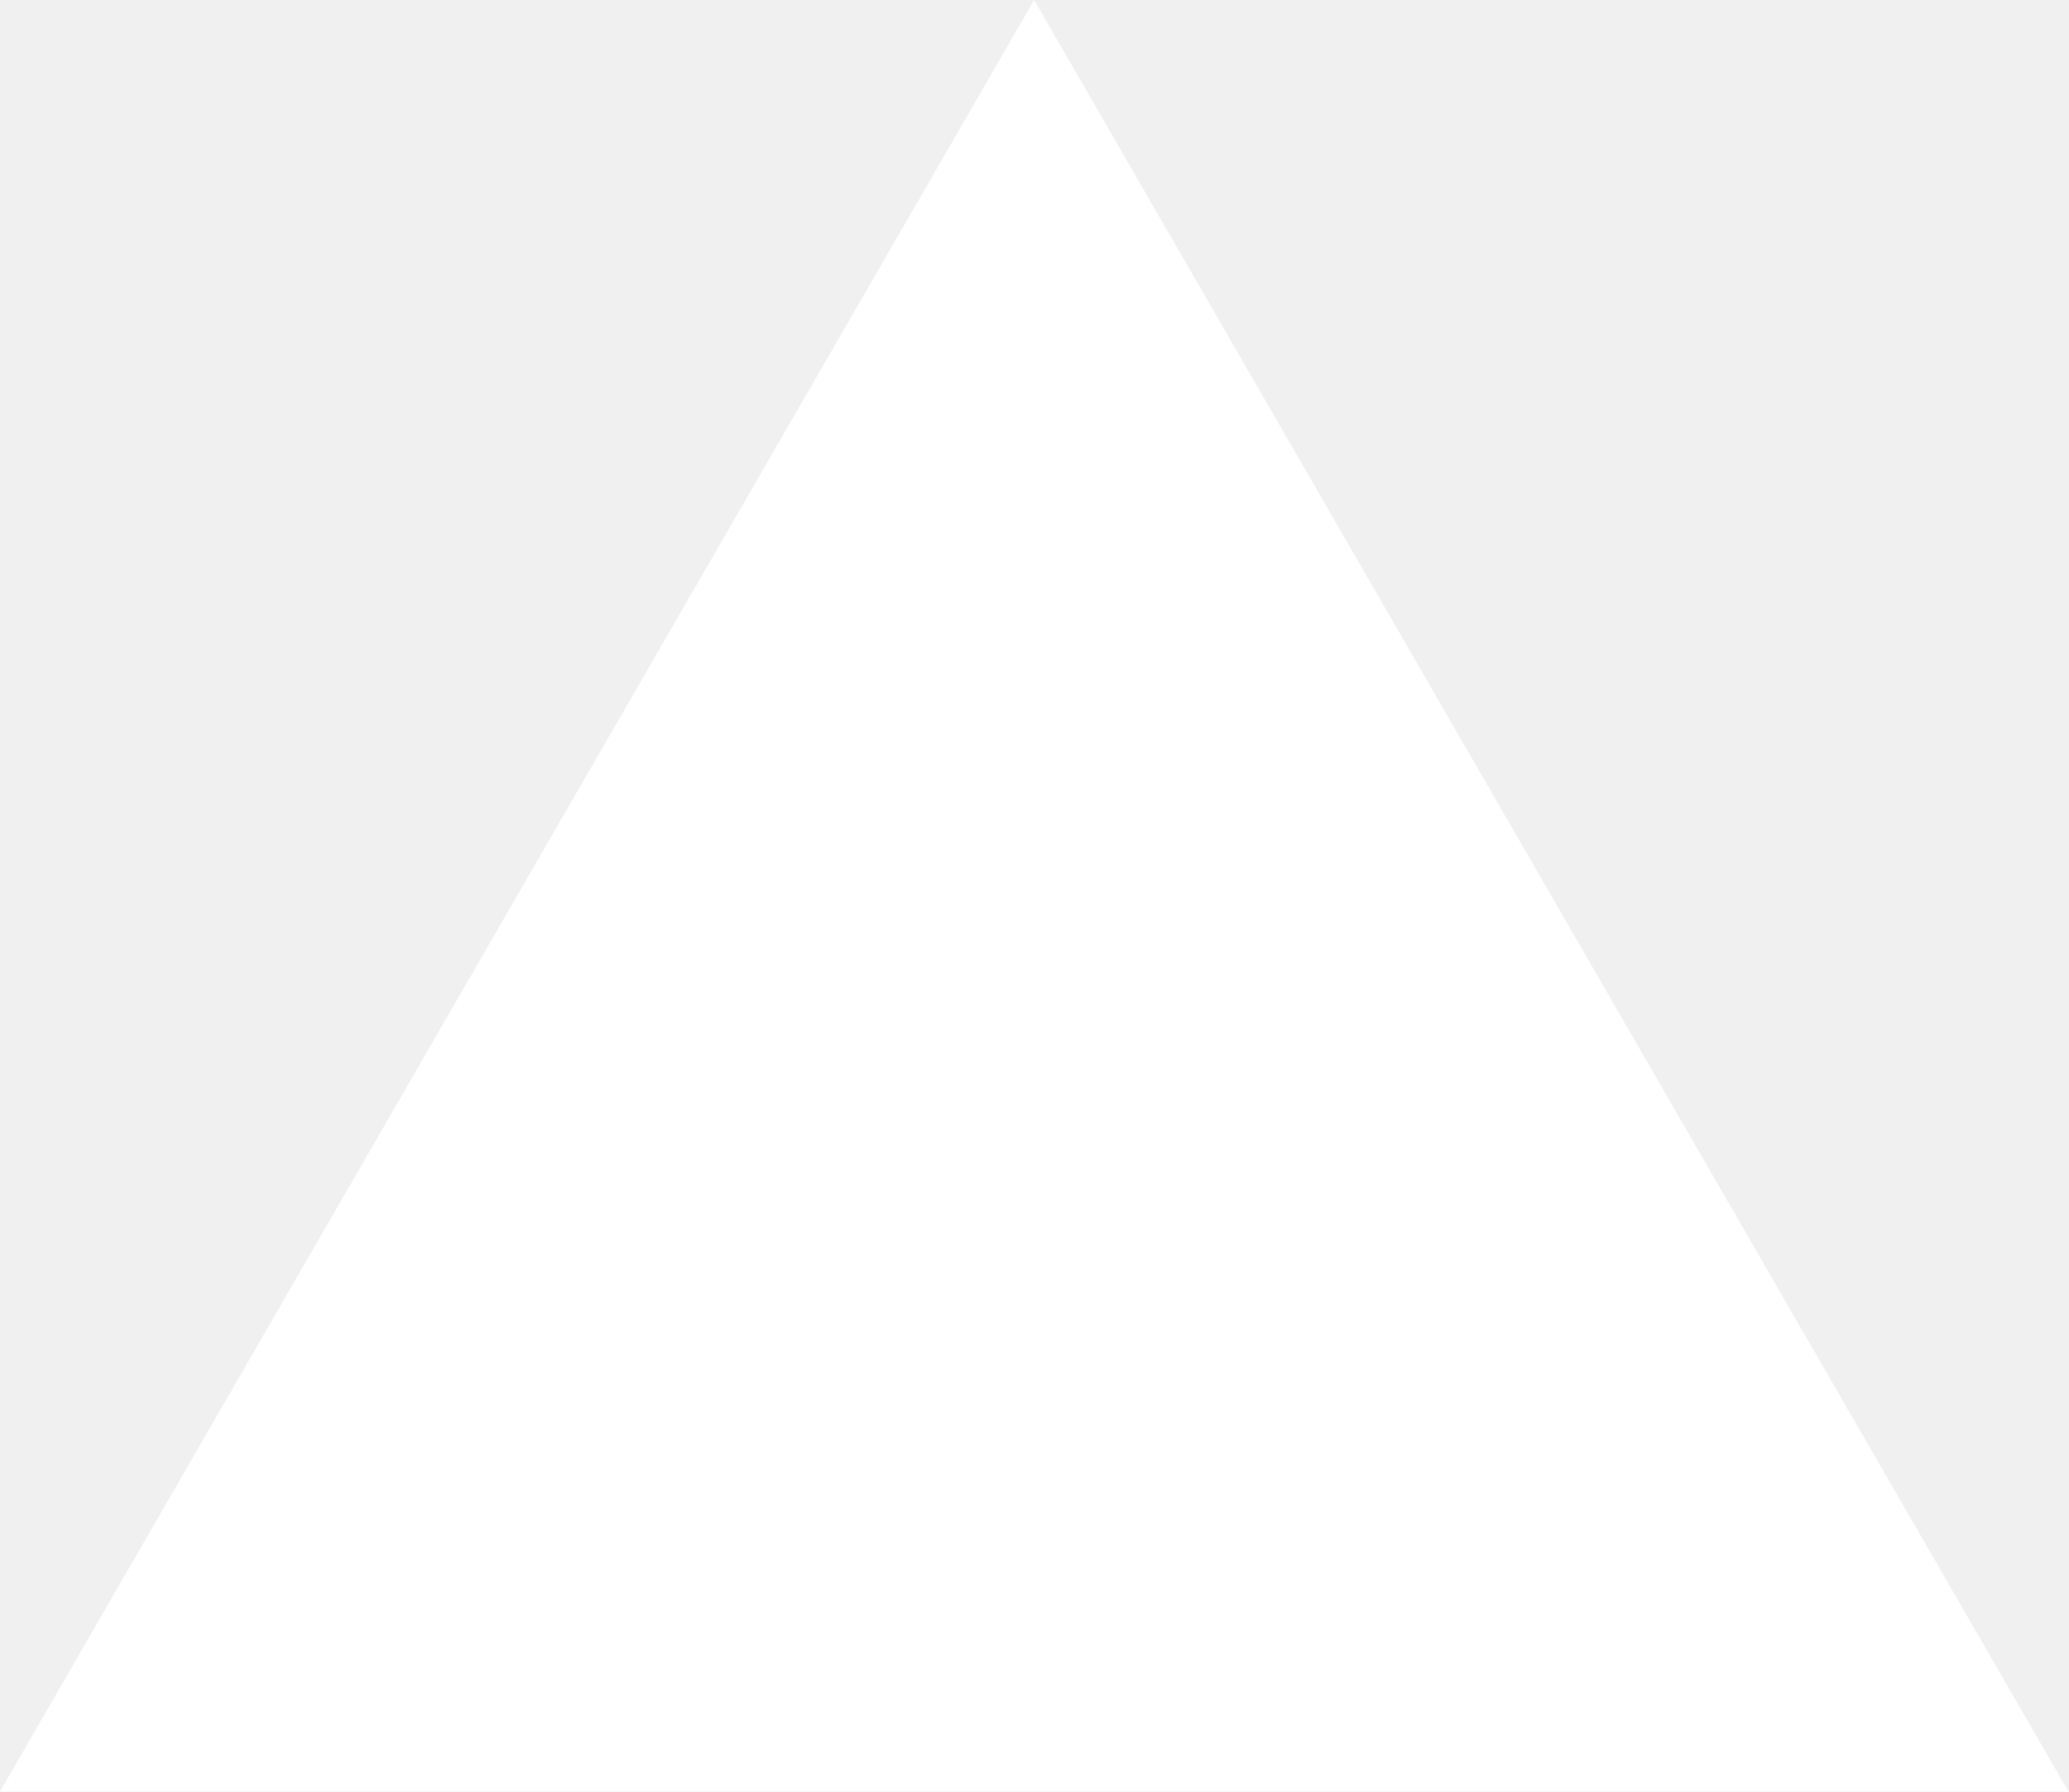
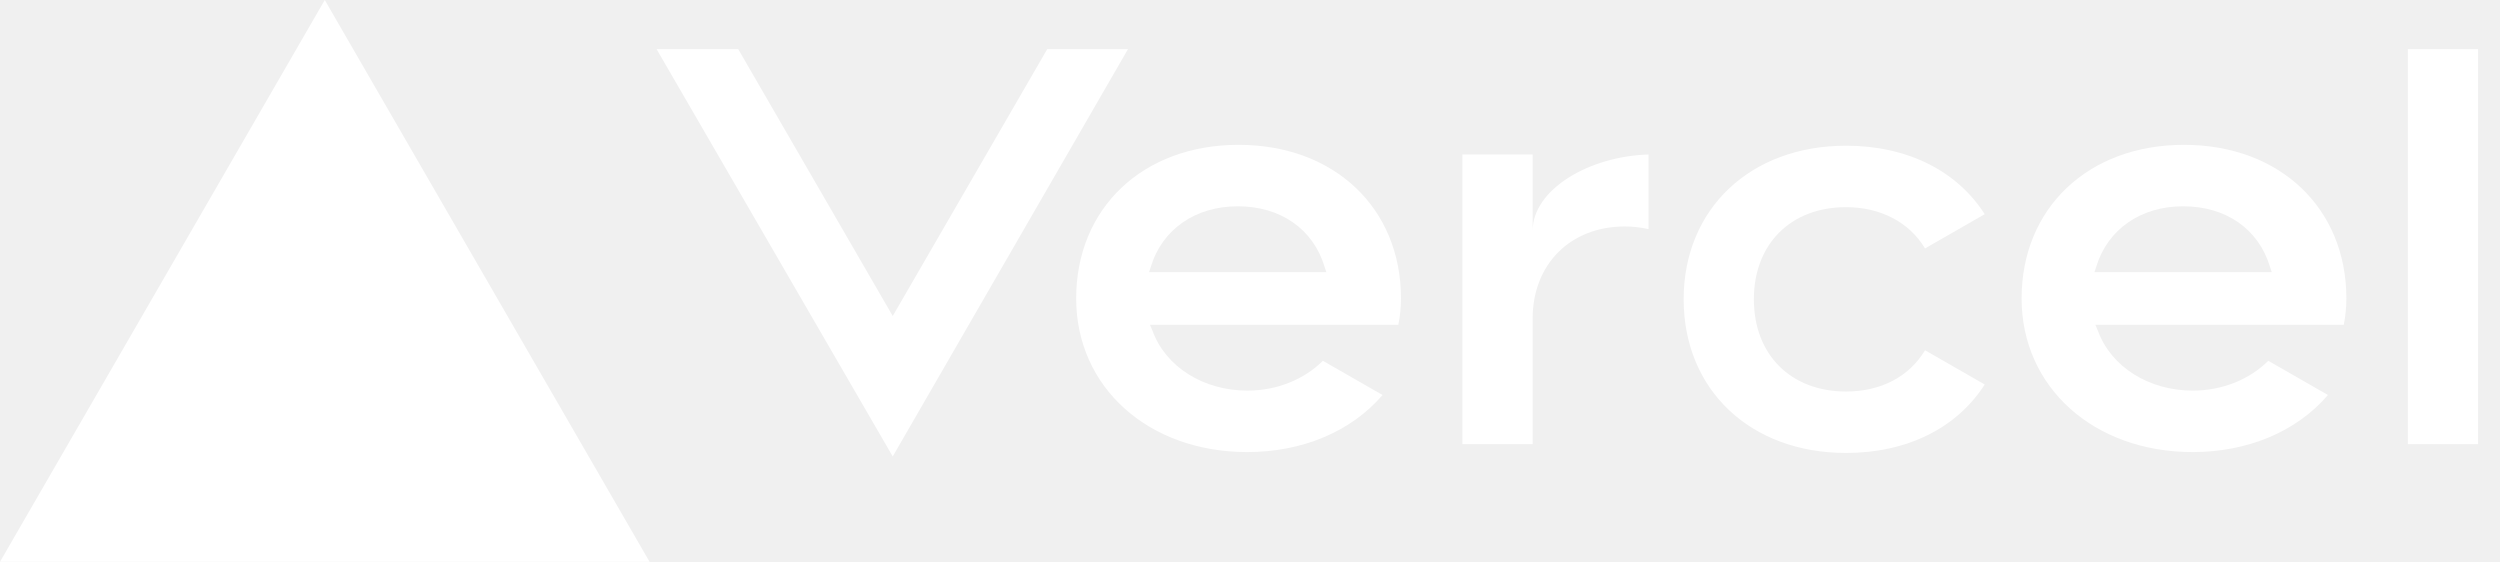
- <svg xmlns="http://www.w3.org/2000/svg" fill="none" viewBox="0 0 1155 1000">
-   <path d="m577.3 0 577.4 1000H0z" fill="#fff" />
+ <svg xmlns="http://www.w3.org/2000/svg" width="89" height="20" viewBox="0 0 89 20" fill="none">
+   <path d="M11.562 0L23.125 20H0L11.562 0Z" fill="white" />
+   <path d="M49.875 10.625C49.875 7.406 47.5 5.156 44.094 5.156C40.688 5.156 38.312 7.406 38.312 10.625C38.312 13.781 40.875 16.094 44.406 16.094C46.344 16.094 48.094 15.375 49.219 14.062L47.094 12.844C46.438 13.5 45.469 13.906 44.406 13.906C42.844 13.906 41.5 13.062 41.031 11.781L40.938 11.562H49.781C49.844 11.25 49.875 10.938 49.875 10.625ZM40.906 9.688L40.969 9.5C41.375 8.156 42.562 7.344 44.062 7.344C45.594 7.344 46.75 8.156 47.156 9.5L47.219 9.688H40.906Z" fill="white" />
+   <path d="M83.531 10.625C83.531 7.406 81.156 5.156 77.75 5.156C74.344 5.156 71.969 7.406 71.969 10.625C71.969 13.781 74.531 16.094 78.062 16.094C80 16.094 81.75 15.375 82.875 14.062L80.75 12.844C80.094 13.5 79.125 13.906 78.062 13.906C76.5 13.906 75.156 13.062 74.688 11.781L74.594 11.562H83.438C83.5 11.25 83.531 10.938 83.531 10.625ZM74.562 9.688L74.625 9.5C75.031 8.156 76.219 7.344 77.719 7.344C79.25 7.344 80.406 8.156 80.812 9.5L80.875 9.688H74.562Z" fill="white" />
+   <path d="M68.531 8.844L70.656 7.625C69.656 6.062 67.875 5.187 65.719 5.187C62.312 5.187 59.938 7.437 59.938 10.656C59.938 13.875 62.312 16.125 65.719 16.125C67.875 16.125 69.656 15.25 70.656 13.688L68.531 12.469C67.969 13.406 66.969 13.938 65.719 13.938C63.75 13.938 62.438 12.625 62.438 10.656C62.438 8.687 63.75 7.375 65.719 7.375C66.938 7.375 67.969 7.906 68.531 8.844Z" fill="white" />
+   <path d="M88.219 1.75H85.719V15.812H88.219V1.75Z" fill="white" />
+   <path d="M40.156 1.75H37.281L31.781 11.25L26.281 1.75H23.375L31.781 16.25L40.156 1.75Z" fill="white" />
+   <path d="M57.844 8.062C58.125 8.062 58.406 8.094 58.688 8.156V5.5C56.562 5.562 54.562 6.75 54.562 8.219V5.5H52.062V15.812H54.562V11.344C54.562 9.406 55.906 8.062 57.844 8.062Z" fill="white" />
</svg>
